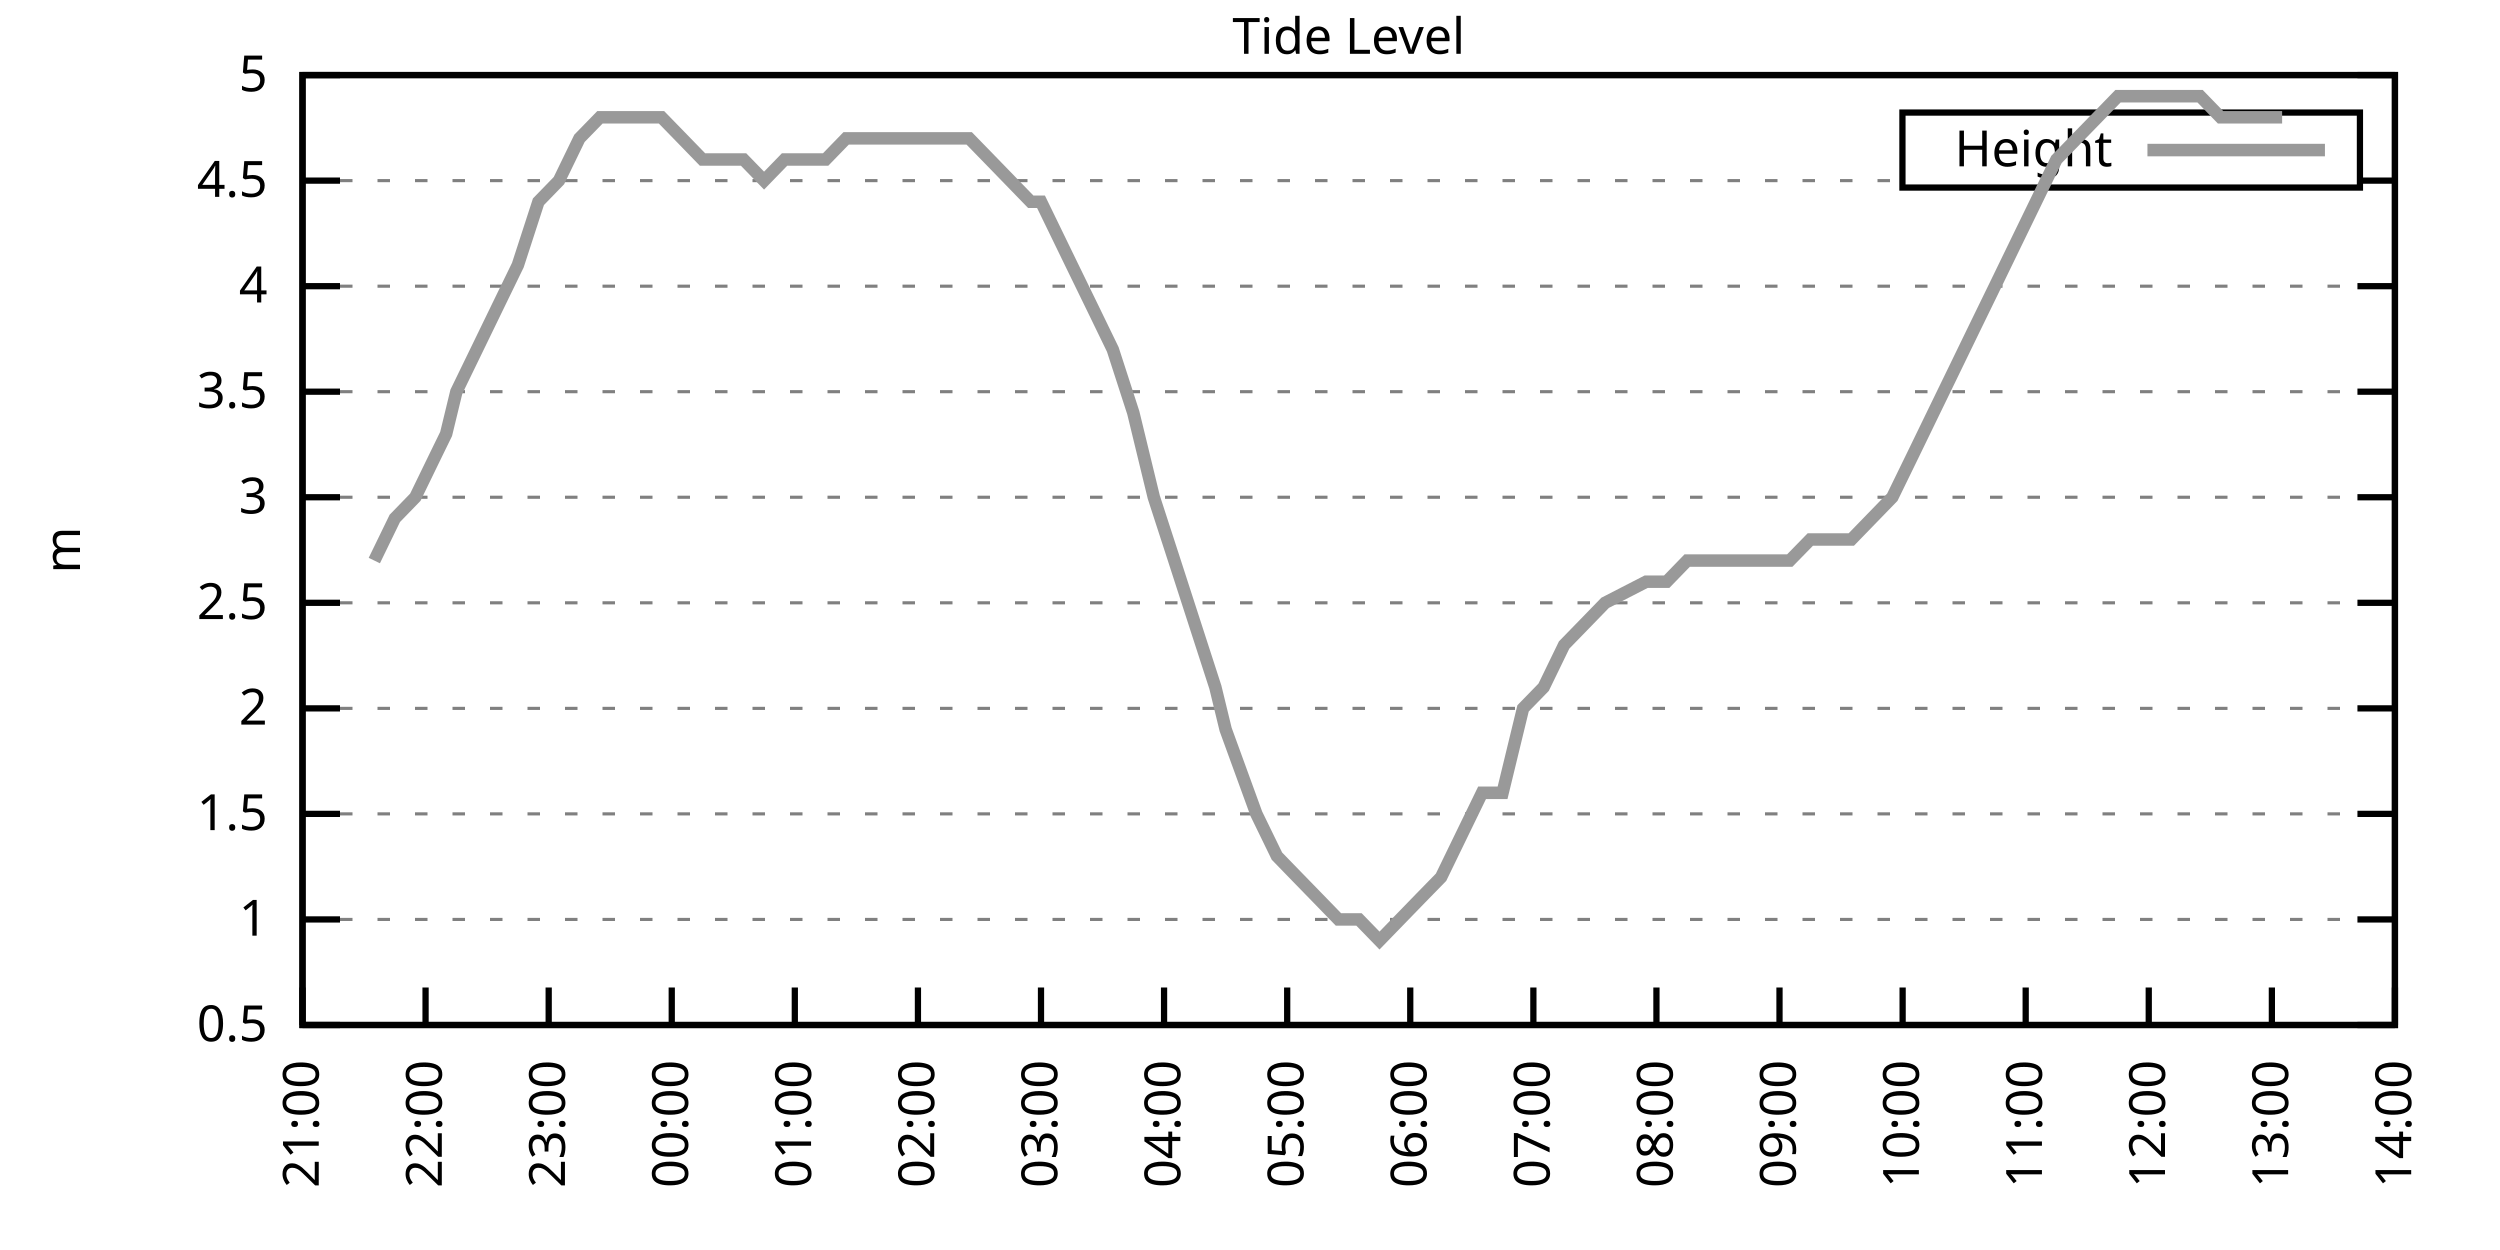
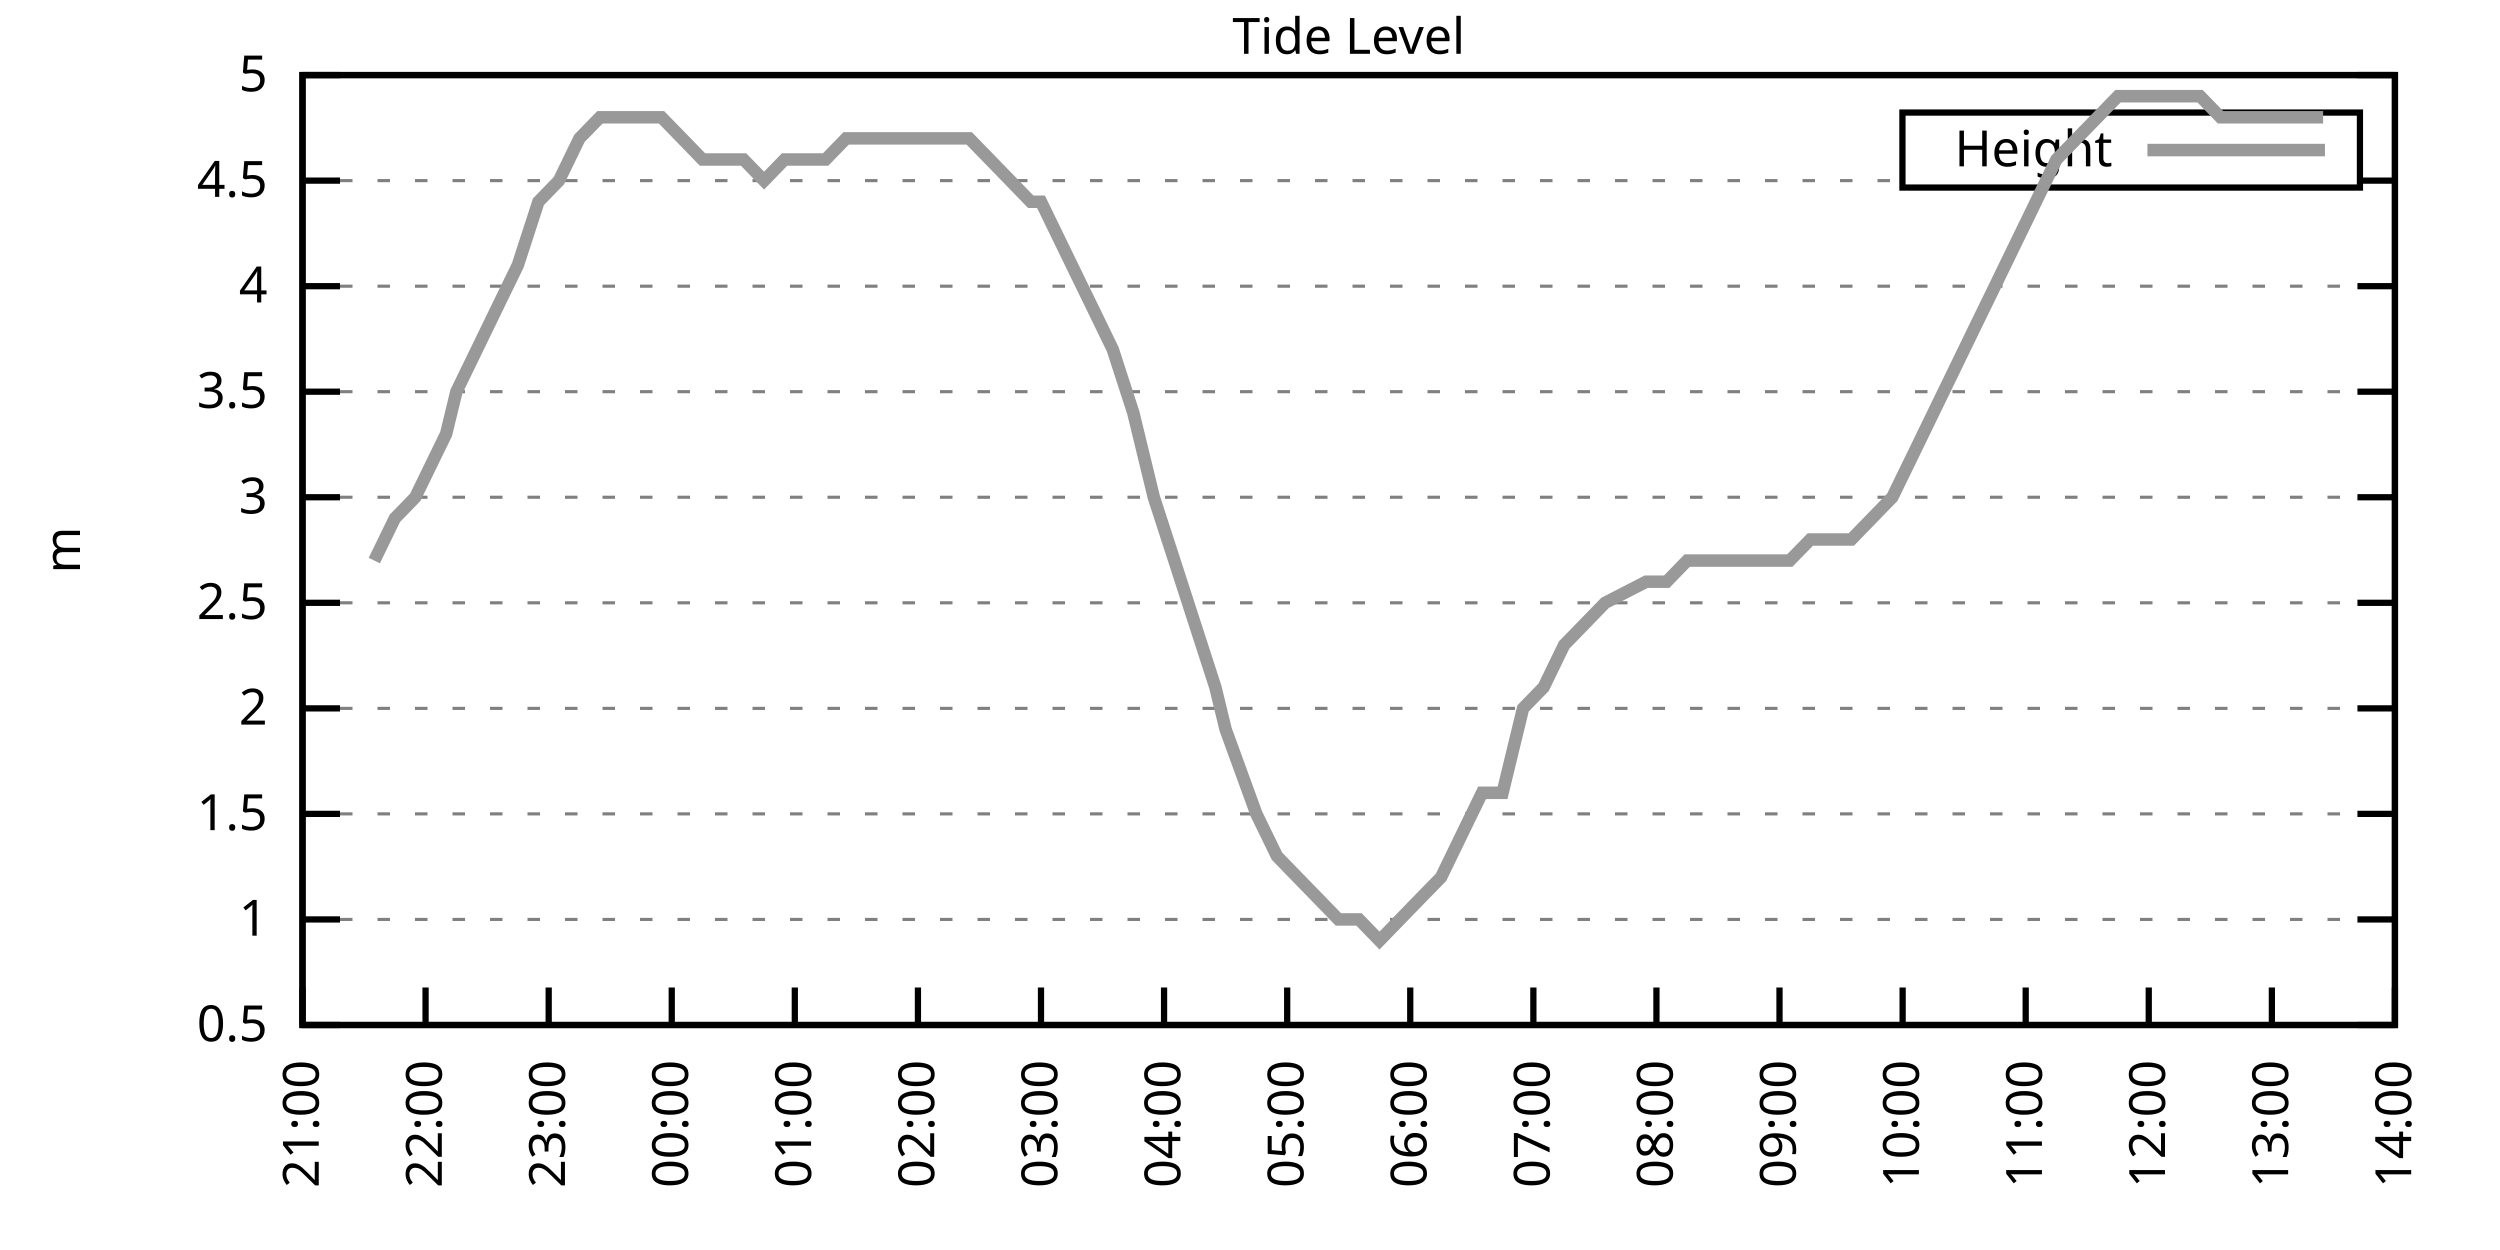
<svg xmlns="http://www.w3.org/2000/svg" xmlns:xlink="http://www.w3.org/1999/xlink" width="400" height="200" viewBox="0 0 400 200">
  <g id="gnuplot_canvas">
    <rect x="0" y="0" width="400" height="200" fill="none" />
    <defs>
      <circle id="gpDot" r="0.5" stroke-width="0.5" stroke="currentColor" />
      <path id="gpPt0" stroke-width="0.333" stroke="currentColor" d="M-1,0 h2 M0,-1 v2" />
      <path id="gpPt1" stroke-width="0.333" stroke="currentColor" d="M-1,-1 L1,1 M1,-1 L-1,1" />
      <path id="gpPt2" stroke-width="0.333" stroke="currentColor" d="M-1,0 L1,0 M0,-1 L0,1 M-1,-1 L1,1 M-1,1 L1,-1" />
      <rect id="gpPt3" stroke-width="0.333" stroke="currentColor" x="-1" y="-1" width="2" height="2" />
      <rect id="gpPt4" stroke-width="0.333" stroke="currentColor" fill="currentColor" x="-1" y="-1" width="2" height="2" />
      <circle id="gpPt5" stroke-width="0.333" stroke="currentColor" cx="0" cy="0" r="1" />
      <use xlink:href="#gpPt5" id="gpPt6" fill="currentColor" stroke="none" />
      <path id="gpPt7" stroke-width="0.333" stroke="currentColor" d="M0,-1.33 L-1.33,0.67 L1.33,0.67 z" />
      <use xlink:href="#gpPt7" id="gpPt8" fill="currentColor" stroke="none" />
      <use xlink:href="#gpPt7" id="gpPt9" stroke="currentColor" transform="rotate(180)" />
      <use xlink:href="#gpPt9" id="gpPt10" fill="currentColor" stroke="none" />
      <use xlink:href="#gpPt3" id="gpPt11" stroke="currentColor" transform="rotate(45)" />
      <use xlink:href="#gpPt11" id="gpPt12" fill="currentColor" stroke="none" />
      <path id="gpPt13" stroke-width="0.333" stroke="currentColor" d="M0,1.330 L1.265,0.411 L0.782,-1.067 L-0.782,-1.076 L-1.265,0.411 z" />
      <use xlink:href="#gpPt13" id="gpPt14" fill="currentColor" stroke="none" />
      <filter id="textbox" filterUnits="objectBoundingBox" x="0" y="0" height="1" width="1">
        <feFlood flood-color="white" flood-opacity="1" result="bgnd" />
        <feComposite in="SourceGraphic" in2="bgnd" operator="atop" />
      </filter>
      <filter id="greybox" filterUnits="objectBoundingBox" x="0" y="0" height="1" width="1">
        <feFlood flood-color="lightgrey" flood-opacity="1" result="grey" />
        <feComposite in="SourceGraphic" in2="grey" operator="atop" />
      </filter>
    </defs>
    <g fill="none" color="white" stroke="currentColor" stroke-width="1.00" stroke-linecap="butt" stroke-linejoin="miter">
</g>
    <g fill="none" color="black" stroke="currentColor" stroke-width="1.00" stroke-linecap="butt" stroke-linejoin="miter">
      <g stroke="none" shape-rendering="crispEdges">
        <polygon fill="rgb(255, 255, 255)" points="48.40,164.00 383.18,164.00 383.18,12.02 48.40,12.02 " />
      </g>
    </g>
    <g fill="none" color="black" stroke="currentColor" stroke-width="1.00" stroke-linecap="butt" stroke-linejoin="miter">
</g>
    <g fill="none" color="black" stroke="black" stroke-width="0.50" stroke-linecap="butt" stroke-linejoin="miter">
</g>
    <g fill="none" color="gray" stroke="currentColor" stroke-width="0.50" stroke-linecap="butt" stroke-linejoin="miter">
      <path stroke="gray" stroke-dasharray="2,4" class="gridline" d="M48.40,164.00 L383.19,164.00  " />
    </g>
    <g fill="none" color="gray" stroke="gray" stroke-width="1.00" stroke-linecap="butt" stroke-linejoin="miter">
</g>
    <g fill="none" color="black" stroke="currentColor" stroke-width="1.00" stroke-linecap="butt" stroke-linejoin="miter">
      <path stroke="black" d="M48.40,164.00 L54.40,164.00 M383.19,164.00 L377.19,164.00  " />
      <g transform="translate(42.80,166.60)" stroke="none" fill="black" font-family="Sans" font-size="8.00" text-anchor="end">
        <text>
          <tspan font-family="Sans"> 0.5</tspan>
        </text>
      </g>
    </g>
    <g fill="none" color="black" stroke="currentColor" stroke-width="1.00" stroke-linecap="butt" stroke-linejoin="miter">
</g>
    <g fill="none" color="black" stroke="black" stroke-width="0.50" stroke-linecap="butt" stroke-linejoin="miter">
</g>
    <g fill="none" color="gray" stroke="currentColor" stroke-width="0.50" stroke-linecap="butt" stroke-linejoin="miter">
      <path stroke="gray" stroke-dasharray="2,4" class="gridline" d="M48.40,147.11 L383.19,147.11  " />
    </g>
    <g fill="none" color="gray" stroke="gray" stroke-width="1.00" stroke-linecap="butt" stroke-linejoin="miter">
</g>
    <g fill="none" color="black" stroke="currentColor" stroke-width="1.00" stroke-linecap="butt" stroke-linejoin="miter">
      <path stroke="black" d="M48.40,147.11 L54.40,147.11 M383.19,147.11 L377.19,147.11  " />
      <g transform="translate(42.80,149.71)" stroke="none" fill="black" font-family="Sans" font-size="8.00" text-anchor="end">
        <text>
          <tspan font-family="Sans"> 1</tspan>
        </text>
      </g>
    </g>
    <g fill="none" color="black" stroke="currentColor" stroke-width="1.00" stroke-linecap="butt" stroke-linejoin="miter">
</g>
    <g fill="none" color="black" stroke="black" stroke-width="0.50" stroke-linecap="butt" stroke-linejoin="miter">
</g>
    <g fill="none" color="gray" stroke="currentColor" stroke-width="0.50" stroke-linecap="butt" stroke-linejoin="miter">
      <path stroke="gray" stroke-dasharray="2,4" class="gridline" d="M48.40,130.22 L383.19,130.22  " />
    </g>
    <g fill="none" color="gray" stroke="gray" stroke-width="1.00" stroke-linecap="butt" stroke-linejoin="miter">
</g>
    <g fill="none" color="black" stroke="currentColor" stroke-width="1.00" stroke-linecap="butt" stroke-linejoin="miter">
      <path stroke="black" d="M48.40,130.22 L54.40,130.22 M383.19,130.22 L377.19,130.22  " />
      <g transform="translate(42.80,132.82)" stroke="none" fill="black" font-family="Sans" font-size="8.00" text-anchor="end">
        <text>
          <tspan font-family="Sans"> 1.5</tspan>
        </text>
      </g>
    </g>
    <g fill="none" color="black" stroke="currentColor" stroke-width="1.00" stroke-linecap="butt" stroke-linejoin="miter">
</g>
    <g fill="none" color="black" stroke="black" stroke-width="0.50" stroke-linecap="butt" stroke-linejoin="miter">
</g>
    <g fill="none" color="gray" stroke="currentColor" stroke-width="0.50" stroke-linecap="butt" stroke-linejoin="miter">
      <path stroke="gray" stroke-dasharray="2,4" class="gridline" d="M48.40,113.34 L383.19,113.34  " />
    </g>
    <g fill="none" color="gray" stroke="gray" stroke-width="1.00" stroke-linecap="butt" stroke-linejoin="miter">
</g>
    <g fill="none" color="black" stroke="currentColor" stroke-width="1.00" stroke-linecap="butt" stroke-linejoin="miter">
      <path stroke="black" d="M48.40,113.34 L54.40,113.34 M383.19,113.34 L377.19,113.34  " />
      <g transform="translate(42.80,115.94)" stroke="none" fill="black" font-family="Sans" font-size="8.00" text-anchor="end">
        <text>
          <tspan font-family="Sans"> 2</tspan>
        </text>
      </g>
    </g>
    <g fill="none" color="black" stroke="currentColor" stroke-width="1.00" stroke-linecap="butt" stroke-linejoin="miter">
</g>
    <g fill="none" color="black" stroke="black" stroke-width="0.50" stroke-linecap="butt" stroke-linejoin="miter">
</g>
    <g fill="none" color="gray" stroke="currentColor" stroke-width="0.50" stroke-linecap="butt" stroke-linejoin="miter">
      <path stroke="gray" stroke-dasharray="2,4" class="gridline" d="M48.40,96.45 L383.19,96.45  " />
    </g>
    <g fill="none" color="gray" stroke="gray" stroke-width="1.00" stroke-linecap="butt" stroke-linejoin="miter">
</g>
    <g fill="none" color="black" stroke="currentColor" stroke-width="1.00" stroke-linecap="butt" stroke-linejoin="miter">
      <path stroke="black" d="M48.40,96.45 L54.40,96.45 M383.19,96.45 L377.19,96.45  " />
      <g transform="translate(42.80,99.05)" stroke="none" fill="black" font-family="Sans" font-size="8.00" text-anchor="end">
        <text>
          <tspan font-family="Sans"> 2.5</tspan>
        </text>
      </g>
    </g>
    <g fill="none" color="black" stroke="currentColor" stroke-width="1.00" stroke-linecap="butt" stroke-linejoin="miter">
</g>
    <g fill="none" color="black" stroke="black" stroke-width="0.50" stroke-linecap="butt" stroke-linejoin="miter">
</g>
    <g fill="none" color="gray" stroke="currentColor" stroke-width="0.50" stroke-linecap="butt" stroke-linejoin="miter">
      <path stroke="gray" stroke-dasharray="2,4" class="gridline" d="M48.40,79.56 L383.19,79.56  " />
    </g>
    <g fill="none" color="gray" stroke="gray" stroke-width="1.00" stroke-linecap="butt" stroke-linejoin="miter">
</g>
    <g fill="none" color="black" stroke="currentColor" stroke-width="1.00" stroke-linecap="butt" stroke-linejoin="miter">
      <path stroke="black" d="M48.40,79.56 L54.40,79.56 M383.19,79.56 L377.19,79.56  " />
      <g transform="translate(42.80,82.16)" stroke="none" fill="black" font-family="Sans" font-size="8.00" text-anchor="end">
        <text>
          <tspan font-family="Sans"> 3</tspan>
        </text>
      </g>
    </g>
    <g fill="none" color="black" stroke="currentColor" stroke-width="1.00" stroke-linecap="butt" stroke-linejoin="miter">
</g>
    <g fill="none" color="black" stroke="black" stroke-width="0.50" stroke-linecap="butt" stroke-linejoin="miter">
</g>
    <g fill="none" color="gray" stroke="currentColor" stroke-width="0.50" stroke-linecap="butt" stroke-linejoin="miter">
      <path stroke="gray" stroke-dasharray="2,4" class="gridline" d="M48.40,62.67 L383.19,62.67  " />
    </g>
    <g fill="none" color="gray" stroke="gray" stroke-width="1.00" stroke-linecap="butt" stroke-linejoin="miter">
</g>
    <g fill="none" color="black" stroke="currentColor" stroke-width="1.00" stroke-linecap="butt" stroke-linejoin="miter">
      <path stroke="black" d="M48.40,62.67 L54.40,62.67 M383.19,62.67 L377.19,62.67  " />
      <g transform="translate(42.80,65.27)" stroke="none" fill="black" font-family="Sans" font-size="8.00" text-anchor="end">
        <text>
          <tspan font-family="Sans"> 3.5</tspan>
        </text>
      </g>
    </g>
    <g fill="none" color="black" stroke="currentColor" stroke-width="1.00" stroke-linecap="butt" stroke-linejoin="miter">
</g>
    <g fill="none" color="black" stroke="black" stroke-width="0.50" stroke-linecap="butt" stroke-linejoin="miter">
</g>
    <g fill="none" color="gray" stroke="currentColor" stroke-width="0.50" stroke-linecap="butt" stroke-linejoin="miter">
      <path stroke="gray" stroke-dasharray="2,4" class="gridline" d="M48.40,45.79 L383.19,45.79  " />
    </g>
    <g fill="none" color="gray" stroke="gray" stroke-width="1.00" stroke-linecap="butt" stroke-linejoin="miter">
</g>
    <g fill="none" color="black" stroke="currentColor" stroke-width="1.00" stroke-linecap="butt" stroke-linejoin="miter">
      <path stroke="black" d="M48.40,45.79 L54.40,45.79 M383.19,45.79 L377.19,45.79  " />
      <g transform="translate(42.80,48.39)" stroke="none" fill="black" font-family="Sans" font-size="8.00" text-anchor="end">
        <text>
          <tspan font-family="Sans"> 4</tspan>
        </text>
      </g>
    </g>
    <g fill="none" color="black" stroke="currentColor" stroke-width="1.00" stroke-linecap="butt" stroke-linejoin="miter">
</g>
    <g fill="none" color="black" stroke="black" stroke-width="0.50" stroke-linecap="butt" stroke-linejoin="miter">
</g>
    <g fill="none" color="gray" stroke="currentColor" stroke-width="0.50" stroke-linecap="butt" stroke-linejoin="miter">
      <path stroke="gray" stroke-dasharray="2,4" class="gridline" d="M48.40,28.90 L304.39,28.90 M377.59,28.90 L383.19,28.90  " />
    </g>
    <g fill="none" color="gray" stroke="gray" stroke-width="1.00" stroke-linecap="butt" stroke-linejoin="miter">
</g>
    <g fill="none" color="black" stroke="currentColor" stroke-width="1.00" stroke-linecap="butt" stroke-linejoin="miter">
      <path stroke="black" d="M48.40,28.90 L54.40,28.90 M383.19,28.90 L377.19,28.90  " />
      <g transform="translate(42.80,31.50)" stroke="none" fill="black" font-family="Sans" font-size="8.00" text-anchor="end">
        <text>
          <tspan font-family="Sans"> 4.5</tspan>
        </text>
      </g>
    </g>
    <g fill="none" color="black" stroke="currentColor" stroke-width="1.00" stroke-linecap="butt" stroke-linejoin="miter">
</g>
    <g fill="none" color="black" stroke="black" stroke-width="0.50" stroke-linecap="butt" stroke-linejoin="miter">
</g>
    <g fill="none" color="gray" stroke="currentColor" stroke-width="0.50" stroke-linecap="butt" stroke-linejoin="miter">
      <path stroke="gray" stroke-dasharray="2,4" class="gridline" d="M48.40,12.01 L383.19,12.01  " />
    </g>
    <g fill="none" color="gray" stroke="gray" stroke-width="1.00" stroke-linecap="butt" stroke-linejoin="miter">
</g>
    <g fill="none" color="black" stroke="currentColor" stroke-width="1.00" stroke-linecap="butt" stroke-linejoin="miter">
      <path stroke="black" d="M48.40,12.01 L54.40,12.01 M383.19,12.01 L377.19,12.01  " />
      <g transform="translate(42.80,14.61)" stroke="none" fill="black" font-family="Sans" font-size="8.00" text-anchor="end">
        <text>
          <tspan font-family="Sans"> 5</tspan>
        </text>
      </g>
    </g>
    <g fill="none" color="black" stroke="currentColor" stroke-width="1.00" stroke-linecap="butt" stroke-linejoin="miter">
      <path stroke="black" d="M48.40,164.00 L48.40,158.00  " />
      <g transform="translate(51.00,169.60) rotate(270.00)" stroke="none" fill="black" font-family="Sans" font-size="8.00" text-anchor="end">
        <text>
          <tspan font-family="Sans">21:00</tspan>
        </text>
      </g>
    </g>
    <g fill="none" color="black" stroke="currentColor" stroke-width="1.00" stroke-linecap="butt" stroke-linejoin="miter">
      <path stroke="black" d="M68.09,164.00 L68.09,158.00  " />
      <g transform="translate(70.69,169.60) rotate(270.00)" stroke="none" fill="black" font-family="Sans" font-size="8.00" text-anchor="end">
        <text>
          <tspan font-family="Sans">22:00</tspan>
        </text>
      </g>
    </g>
    <g fill="none" color="black" stroke="currentColor" stroke-width="1.00" stroke-linecap="butt" stroke-linejoin="miter">
      <path stroke="black" d="M87.79,164.00 L87.79,158.00  " />
      <g transform="translate(90.39,169.60) rotate(270.00)" stroke="none" fill="black" font-family="Sans" font-size="8.00" text-anchor="end">
        <text>
          <tspan font-family="Sans">23:00</tspan>
        </text>
      </g>
    </g>
    <g fill="none" color="black" stroke="currentColor" stroke-width="1.00" stroke-linecap="butt" stroke-linejoin="miter">
      <path stroke="black" d="M107.48,164.00 L107.48,158.00  " />
      <g transform="translate(110.08,169.60) rotate(270.00)" stroke="none" fill="black" font-family="Sans" font-size="8.00" text-anchor="end">
        <text>
          <tspan font-family="Sans">00:00</tspan>
        </text>
      </g>
    </g>
    <g fill="none" color="black" stroke="currentColor" stroke-width="1.00" stroke-linecap="butt" stroke-linejoin="miter">
      <path stroke="black" d="M127.17,164.00 L127.17,158.00  " />
      <g transform="translate(129.77,169.60) rotate(270.00)" stroke="none" fill="black" font-family="Sans" font-size="8.00" text-anchor="end">
        <text>
          <tspan font-family="Sans">01:00</tspan>
        </text>
      </g>
    </g>
    <g fill="none" color="black" stroke="currentColor" stroke-width="1.00" stroke-linecap="butt" stroke-linejoin="miter">
      <path stroke="black" d="M146.87,164.00 L146.87,158.00  " />
      <g transform="translate(149.47,169.60) rotate(270.00)" stroke="none" fill="black" font-family="Sans" font-size="8.00" text-anchor="end">
        <text>
          <tspan font-family="Sans">02:00</tspan>
        </text>
      </g>
    </g>
    <g fill="none" color="black" stroke="currentColor" stroke-width="1.00" stroke-linecap="butt" stroke-linejoin="miter">
      <path stroke="black" d="M166.56,164.00 L166.56,158.00  " />
      <g transform="translate(169.16,169.60) rotate(270.00)" stroke="none" fill="black" font-family="Sans" font-size="8.00" text-anchor="end">
        <text>
          <tspan font-family="Sans">03:00</tspan>
        </text>
      </g>
    </g>
    <g fill="none" color="black" stroke="currentColor" stroke-width="1.00" stroke-linecap="butt" stroke-linejoin="miter">
      <path stroke="black" d="M186.25,164.00 L186.25,158.00  " />
      <g transform="translate(188.85,169.60) rotate(270.00)" stroke="none" fill="black" font-family="Sans" font-size="8.00" text-anchor="end">
        <text>
          <tspan font-family="Sans">04:00</tspan>
        </text>
      </g>
    </g>
    <g fill="none" color="black" stroke="currentColor" stroke-width="1.00" stroke-linecap="butt" stroke-linejoin="miter">
      <path stroke="black" d="M205.95,164.00 L205.95,158.00  " />
      <g transform="translate(208.55,169.60) rotate(270.00)" stroke="none" fill="black" font-family="Sans" font-size="8.00" text-anchor="end">
        <text>
          <tspan font-family="Sans">05:00</tspan>
        </text>
      </g>
    </g>
    <g fill="none" color="black" stroke="currentColor" stroke-width="1.00" stroke-linecap="butt" stroke-linejoin="miter">
      <path stroke="black" d="M225.64,164.00 L225.64,158.00  " />
      <g transform="translate(228.24,169.60) rotate(270.00)" stroke="none" fill="black" font-family="Sans" font-size="8.00" text-anchor="end">
        <text>
          <tspan font-family="Sans">06:00</tspan>
        </text>
      </g>
    </g>
    <g fill="none" color="black" stroke="currentColor" stroke-width="1.00" stroke-linecap="butt" stroke-linejoin="miter">
      <path stroke="black" d="M245.34,164.00 L245.34,158.00  " />
      <g transform="translate(247.94,169.60) rotate(270.00)" stroke="none" fill="black" font-family="Sans" font-size="8.00" text-anchor="end">
        <text>
          <tspan font-family="Sans">07:00</tspan>
        </text>
      </g>
    </g>
    <g fill="none" color="black" stroke="currentColor" stroke-width="1.00" stroke-linecap="butt" stroke-linejoin="miter">
      <path stroke="black" d="M265.03,164.00 L265.03,158.00  " />
      <g transform="translate(267.63,169.60) rotate(270.00)" stroke="none" fill="black" font-family="Sans" font-size="8.00" text-anchor="end">
        <text>
          <tspan font-family="Sans">08:00</tspan>
        </text>
      </g>
    </g>
    <g fill="none" color="black" stroke="currentColor" stroke-width="1.00" stroke-linecap="butt" stroke-linejoin="miter">
      <path stroke="black" d="M284.72,164.00 L284.72,158.00  " />
      <g transform="translate(287.32,169.60) rotate(270.00)" stroke="none" fill="black" font-family="Sans" font-size="8.00" text-anchor="end">
        <text>
          <tspan font-family="Sans">09:00</tspan>
        </text>
      </g>
    </g>
    <g fill="none" color="black" stroke="currentColor" stroke-width="1.00" stroke-linecap="butt" stroke-linejoin="miter">
      <path stroke="black" d="M304.42,164.00 L304.42,158.00  " />
      <g transform="translate(307.02,169.60) rotate(270.00)" stroke="none" fill="black" font-family="Sans" font-size="8.00" text-anchor="end">
        <text>
          <tspan font-family="Sans">10:00</tspan>
        </text>
      </g>
    </g>
    <g fill="none" color="black" stroke="currentColor" stroke-width="1.00" stroke-linecap="butt" stroke-linejoin="miter">
      <path stroke="black" d="M324.11,164.00 L324.11,158.00  " />
      <g transform="translate(326.71,169.60) rotate(270.00)" stroke="none" fill="black" font-family="Sans" font-size="8.00" text-anchor="end">
        <text>
          <tspan font-family="Sans">11:00</tspan>
        </text>
      </g>
    </g>
    <g fill="none" color="black" stroke="currentColor" stroke-width="1.00" stroke-linecap="butt" stroke-linejoin="miter">
      <path stroke="black" d="M343.80,164.00 L343.80,158.00  " />
      <g transform="translate(346.40,169.60) rotate(270.00)" stroke="none" fill="black" font-family="Sans" font-size="8.00" text-anchor="end">
        <text>
          <tspan font-family="Sans">12:00</tspan>
        </text>
      </g>
    </g>
    <g fill="none" color="black" stroke="currentColor" stroke-width="1.00" stroke-linecap="butt" stroke-linejoin="miter">
      <path stroke="black" d="M363.50,164.00 L363.50,158.00  " />
      <g transform="translate(366.10,169.60) rotate(270.00)" stroke="none" fill="black" font-family="Sans" font-size="8.00" text-anchor="end">
        <text>
          <tspan font-family="Sans">13:00</tspan>
        </text>
      </g>
    </g>
    <g fill="none" color="black" stroke="currentColor" stroke-width="1.00" stroke-linecap="butt" stroke-linejoin="miter">
      <path stroke="black" d="M383.19,164.00 L383.19,158.00  " />
      <g transform="translate(385.79,169.60) rotate(270.00)" stroke="none" fill="black" font-family="Sans" font-size="8.00" text-anchor="end">
        <text>
          <tspan font-family="Sans">14:00</tspan>
        </text>
      </g>
    </g>
    <g fill="none" color="black" stroke="currentColor" stroke-width="1.00" stroke-linecap="butt" stroke-linejoin="miter">
</g>
    <g fill="none" color="black" stroke="currentColor" stroke-width="1.00" stroke-linecap="butt" stroke-linejoin="miter">
      <path stroke="black" d="M48.40,12.01 L48.40,164.00 L383.19,164.00 L383.19,12.01 L48.40,12.01 Z  " />
    </g>
    <g fill="none" color="black" stroke="currentColor" stroke-width="1.00" stroke-linecap="butt" stroke-linejoin="miter">
</g>
    <g fill="none" color="black" stroke="currentColor" stroke-width="1.00" stroke-linecap="butt" stroke-linejoin="miter">
      <path stroke="black" d="M304.39,30.01 L304.39,18.01 L377.59,18.01 L377.59,30.01 L304.39,30.01 Z  " />
    </g>
    <g id="Tide_level_plot_1">
      <g fill="none" color="white" stroke="black" stroke-width="2.00" stroke-linecap="butt" stroke-linejoin="miter">
</g>
      <g fill="none" color="black" stroke="currentColor" stroke-width="2.00" stroke-linecap="butt" stroke-linejoin="miter">
        <g transform="translate(337.99,26.61)" stroke="none" fill="black" font-family="Sans" font-size="8.00" text-anchor="end">
          <text>
            <tspan font-family="Sans">Height</tspan>
          </text>
        </g>
      </g>
      <g fill="none" color="black" stroke="currentColor" stroke-width="2.00" stroke-linecap="butt" stroke-linejoin="miter">
-         <path stroke="rgb(153, 153, 153)" d="M343.59,24.01 L371.99,24.01 M59.89,89.69 L63.17,82.94 L66.45,79.56 L69.73,72.81 L71.38,69.43 L73.02,62.67   L76.30,55.92 L79.58,49.16 L82.86,42.41 L86.15,32.28 L89.43,28.90 L92.71,22.14 L95.99,18.77 L99.27,18.77   L102.56,18.77 L105.84,18.77 L109.12,22.14 L112.40,25.52 L115.69,25.52 L118.97,25.52 L122.25,28.90 L125.53,25.52   L128.82,25.52 L132.10,25.52 L135.38,22.14 L138.66,22.14 L141.94,22.14 L145.23,22.14 L148.51,22.14 L151.79,22.14   L155.07,22.14 L158.36,25.52 L161.64,28.90 L164.92,32.28 L166.56,32.28 L171.48,42.41 L174.77,49.16 L178.05,55.92   L181.33,66.05 L184.61,79.56 L187.90,89.69 L191.18,99.83 L194.46,109.96 L196.10,116.71 L201.02,130.22 L204.31,136.98   L207.59,140.36 L210.87,143.73 L214.15,147.11 L217.44,147.11 L220.72,150.49 L224.00,147.11 L227.28,143.73 L230.57,140.36   L233.85,133.60 L237.13,126.85 L240.41,126.85 L243.69,113.34 L246.98,109.96 L250.26,103.20 L253.54,99.83 L256.82,96.45   L263.39,93.07 L266.67,93.07 L269.95,89.69 L273.23,89.69 L276.52,89.69 L279.80,89.69 L283.08,89.69 L286.36,89.69   L289.65,86.32 L292.93,86.32 L296.21,86.32 L299.49,82.94 L302.77,79.56 L306.06,72.81 L309.34,66.05 L312.62,59.30   L315.90,52.54 L319.19,45.79 L322.47,39.03 L325.75,32.28 L329.03,25.52 L332.32,22.14 L335.60,18.77 L338.88,15.39   L342.16,15.39 L345.44,15.39 L348.73,15.39 L352.01,15.39 L355.29,18.77 L358.57,18.77 L361.86,18.77 L365.14,18.77    " />
+         <path stroke="rgb(153, 153, 153)" d="M343.59,24.01 L371.99,24.01 M59.89,89.69 L63.17,82.94 L66.45,79.56 L69.73,72.81 L71.38,69.43 L73.02,62.67   L76.30,55.92 L79.58,49.16 L82.86,42.41 L86.15,32.28 L89.43,28.90 L92.71,22.14 L95.99,18.77 L99.27,18.77   L102.56,18.77 L105.84,18.77 L109.12,22.14 L112.40,25.52 L115.69,25.52 L118.97,25.52 L122.25,28.90 L125.53,25.52   L128.82,25.52 L132.10,25.52 L135.38,22.14 L138.66,22.14 L141.94,22.14 L145.23,22.14 L148.51,22.14 L151.79,22.14   L155.07,22.14 L158.36,25.52 L161.64,28.90 L164.92,32.28 L166.56,32.28 L171.48,42.41 L174.77,49.16 L178.05,55.92   L181.33,66.05 L184.61,79.56 L187.90,89.69 L191.18,99.83 L194.46,109.96 L196.10,116.71 L201.02,130.22 L204.31,136.98   L207.59,140.36 L210.87,143.73 L214.15,147.11 L217.44,147.11 L220.72,150.49 L224.00,147.11 L227.28,143.73 L230.57,140.36   L233.85,133.60 L237.13,126.85 L240.41,126.85 L243.69,113.34 L246.98,109.96 L250.26,103.20 L253.54,99.83 L256.82,96.45   L263.39,93.07 L266.67,93.07 L269.95,89.69 L273.23,89.69 L276.52,89.69 L279.80,89.69 L283.08,89.69 L286.36,89.69   L289.65,86.32 L292.93,86.32 L296.21,86.32 L299.49,82.94 L302.77,79.56 L306.06,72.81 L309.34,66.05 L312.62,59.30   L315.90,52.54 L319.19,45.79 L322.47,39.03 L325.75,32.28 L329.03,25.52 L332.32,22.14 L335.60,18.77 L338.88,15.39   L342.16,15.39 L345.44,15.39 L348.73,15.39 L352.01,15.39 L355.29,18.77 L358.57,18.77 L361.86,18.77 L365.14,18.77   L368.42,18.77 L371.70,18.77  " />
      </g>
    </g>
    <g fill="none" color="black" stroke="currentColor" stroke-width="2.00" stroke-linecap="butt" stroke-linejoin="miter">
</g>
    <g fill="none" color="black" stroke="black" stroke-width="1.00" stroke-linecap="butt" stroke-linejoin="miter">
</g>
    <g fill="none" color="black" stroke="currentColor" stroke-width="1.00" stroke-linecap="butt" stroke-linejoin="miter">
      <path stroke="black" d="M48.40,12.01 L48.40,164.00 L383.19,164.00 L383.19,12.01 L48.40,12.01 Z  " />
      <g transform="translate(12.80,88.01) rotate(270.00)" stroke="none" fill="black" font-family="Sans" font-size="8.00" text-anchor="middle">
        <text>
          <tspan font-family="Sans">m</tspan>
        </text>
      </g>
    </g>
    <g fill="none" color="black" stroke="currentColor" stroke-width="1.00" stroke-linecap="butt" stroke-linejoin="miter">
</g>
    <g fill="none" color="black" stroke="currentColor" stroke-width="1.00" stroke-linecap="butt" stroke-linejoin="miter">
      <g transform="translate(215.79,8.61)" stroke="none" fill="black" font-family="Sans" font-size="8.00" text-anchor="middle">
        <text>
          <tspan font-family="Sans">Tide Level</tspan>
        </text>
      </g>
    </g>
    <g fill="none" color="black" stroke="currentColor" stroke-width="1.00" stroke-linecap="butt" stroke-linejoin="miter">
</g>
  </g>
</svg>
